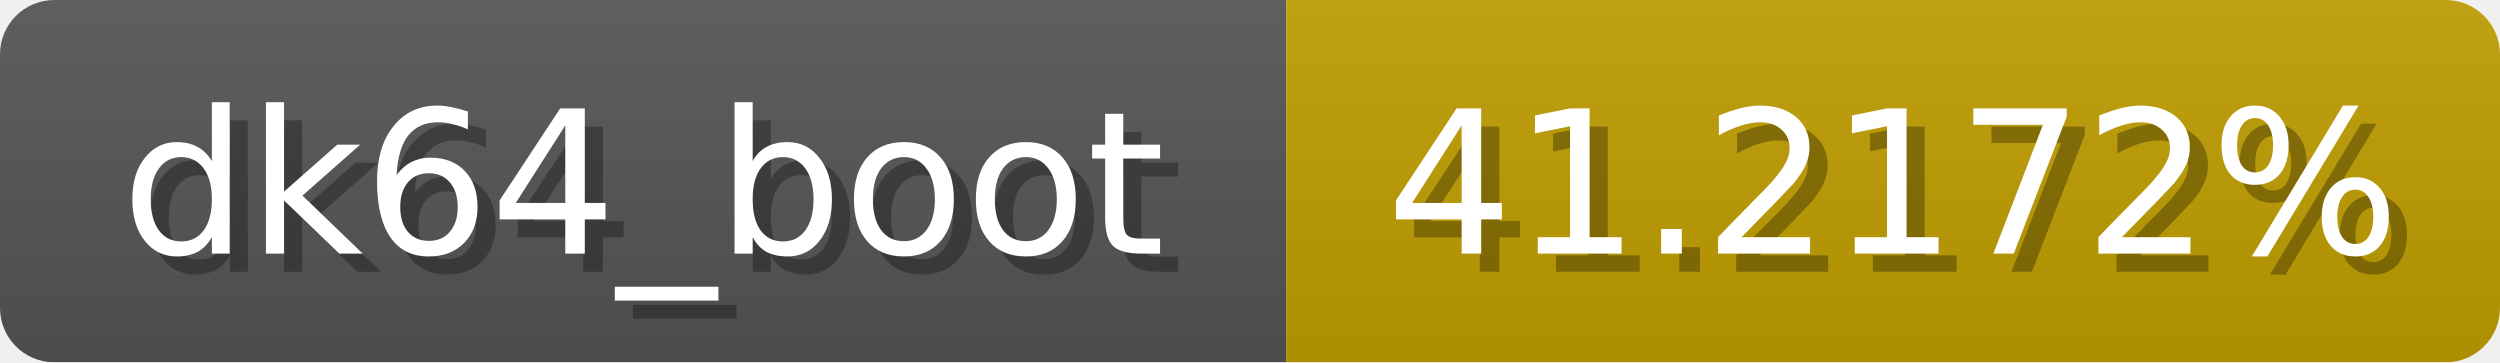
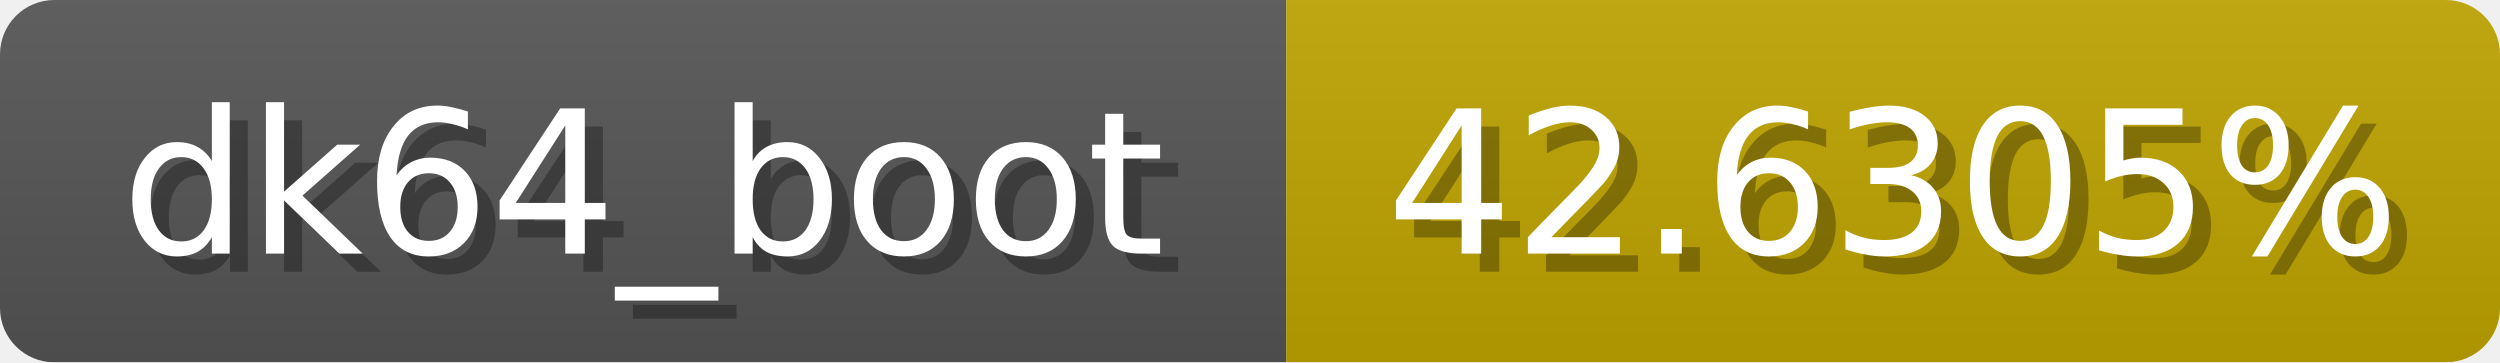
<svg xmlns="http://www.w3.org/2000/svg" width="138" height="20">
  <linearGradient id="b" x2="0" y2="100%">
    <stop offset="0" stop-color="#bbb" stop-opacity=".1" />
    <stop offset="1" stop-opacity=".1" />
  </linearGradient>
  <mask id="anybadge_1">
    <rect width="138" height="20" rx="3" fill="#fff" />
  </mask>
  <g mask="url(#anybadge_1)">
    <path fill="#555" d="M0 0h71v20H0z" />
-     <path fill="#c09e00" d="M71 0h67v20H71z" />
+     <path fill="#c0a400" d="M71 0h67v20H71z" />
    <path fill="url(#b)" d="M0 0h138v20H0z" />
  </g>
  <g fill="#fff" text-anchor="middle" font-family="DejaVu Sans,Verdana,Geneva,sans-serif" font-size="11">
    <text x="36.5" y="15" fill="#010101" fill-opacity=".3">dk64_boot</text>
    <text x="35.5" y="14">dk64_boot</text>
  </g>
  <g fill="#fff" text-anchor="middle" font-family="DejaVu Sans,Verdana,Geneva,sans-serif" font-size="11">
-     <text x="105.5" y="15" fill="#010101" fill-opacity=".3">41.2172%</text>
-     <text x="104.5" y="14">41.2172%</text>
+     <text x="105.5" y="15" fill="#010101" fill-opacity=".3">42.6305%</text>
+     <text x="104.5" y="14">42.6305%</text>
  </g>
</svg>
